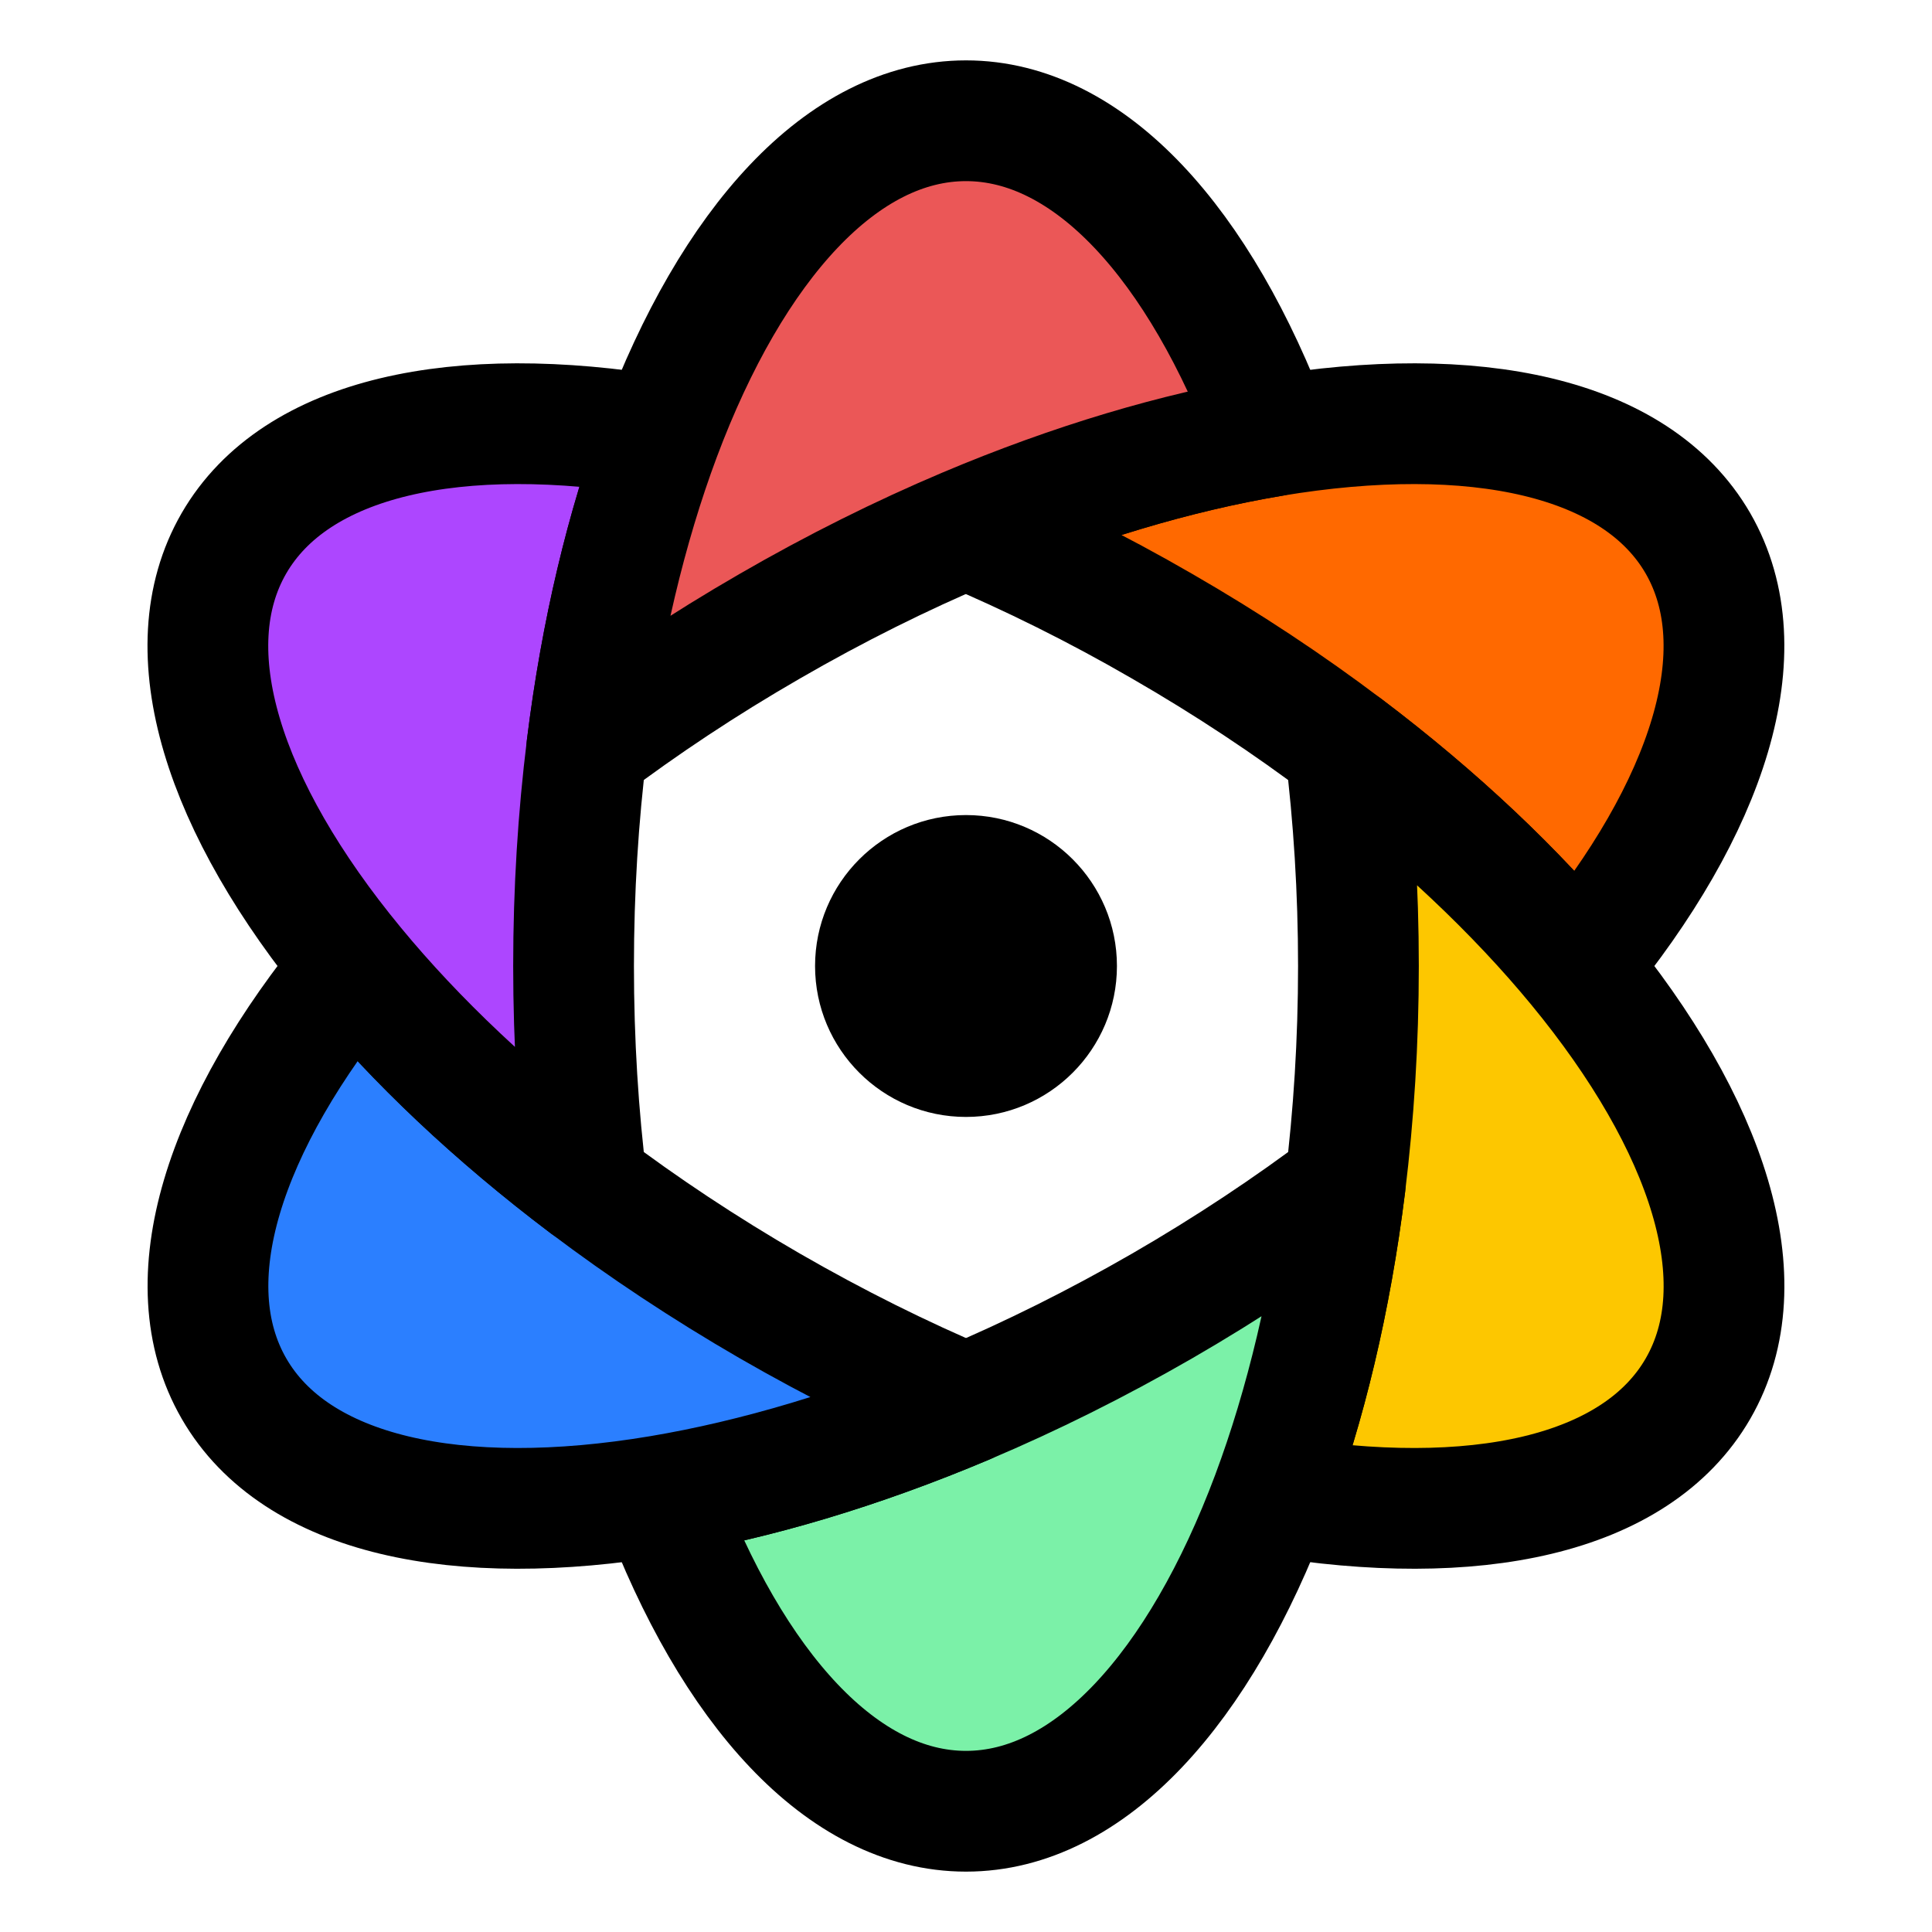
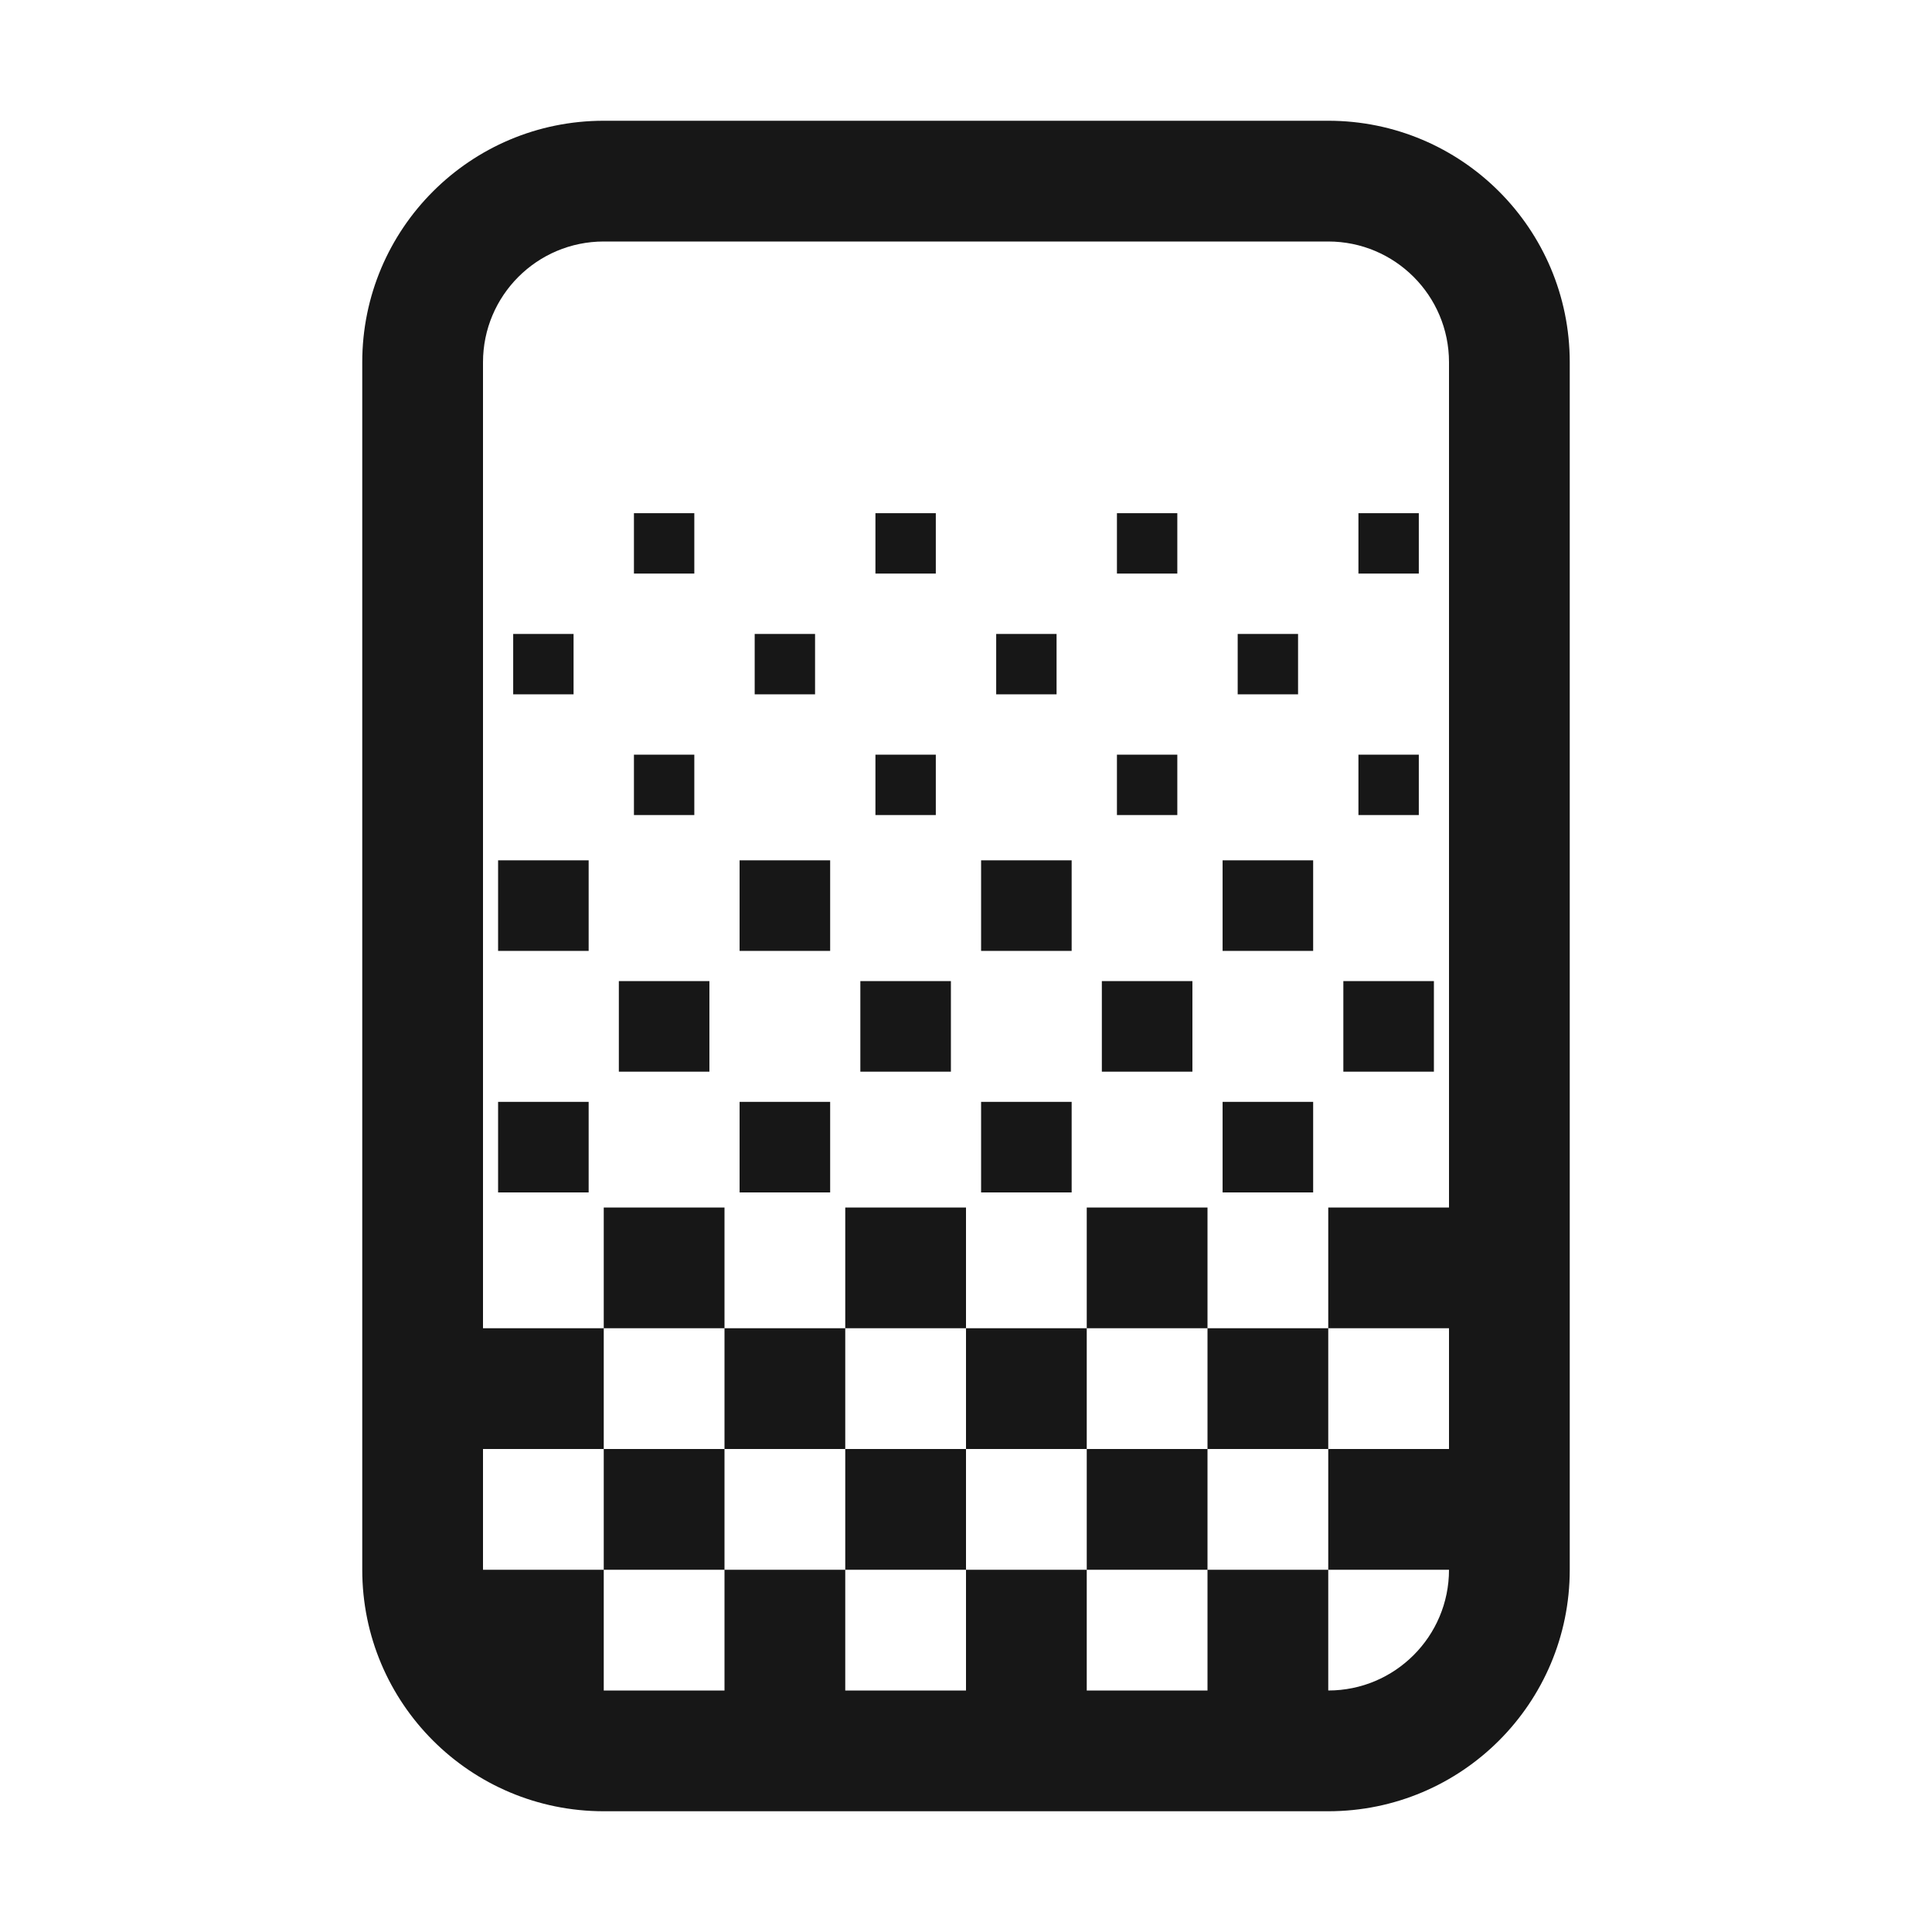
<svg xmlns="http://www.w3.org/2000/svg" width="16" height="16" viewBox="0 0 16 16" fill="none">
-   <path d="M8 9.25C8.69 9.25 9.25 8.69 9.25 8C9.25 7.31 8.69 6.75 8 6.75C7.31 6.75 6.75 7.31 6.75 8C6.75 8.69 7.31 9.25 8 9.25Z" fill="black" />
-   <path fill-rule="evenodd" clip-rule="evenodd" d="M11.139 6.187C11.906 6.767 12.558 7.385 13.065 8C14.147 6.688 14.573 5.387 14.062 4.5C13.55 3.614 12.21 3.333 10.532 3.613C9.745 3.745 8.884 4 7.999 4.375C8.536 4.602 9.082 4.872 9.624 5.186C10.167 5.499 10.675 5.836 11.139 6.187Z" fill="#FF6900" stroke="black" stroke-linecap="round" stroke-linejoin="round" />
-   <path fill-rule="evenodd" clip-rule="evenodd" d="M11.25 8C11.25 8.627 11.211 9.235 11.14 9.813C11.021 10.767 10.812 11.64 10.533 12.387C12.21 12.668 13.55 12.387 14.062 11.5C14.574 10.614 14.147 9.313 13.065 8C12.558 7.385 11.906 6.767 11.14 6.188C11.211 6.766 11.25 7.373 11.25 8Z" fill="#FDC700" stroke="black" stroke-linecap="round" stroke-linejoin="round" />
-   <path fill-rule="evenodd" clip-rule="evenodd" d="M9.625 10.815C9.082 11.128 8.537 11.399 8 11.626C7.115 12 6.254 12.255 5.467 12.387C6.063 13.98 6.976 15 8 15C9.024 15 9.937 13.98 10.533 12.387C10.812 11.64 11.022 10.766 11.14 9.813C10.675 10.164 10.168 10.501 9.625 10.815Z" fill="#7BF1A8" stroke="black" stroke-linecap="round" stroke-linejoin="round" />
-   <path fill-rule="evenodd" clip-rule="evenodd" d="M1.938 11.5C2.45 12.387 3.789 12.668 5.467 12.387C6.254 12.255 7.115 12 8 11.626C7.463 11.399 6.918 11.128 6.375 10.815C5.832 10.501 5.325 10.164 4.86 9.813C4.093 9.234 3.442 8.615 2.934 8C1.852 9.313 1.426 10.613 1.938 11.5Z" fill="#2B7FFF" stroke="black" stroke-linecap="round" stroke-linejoin="round" />
-   <path fill-rule="evenodd" clip-rule="evenodd" d="M4.86 6.187C4.978 5.234 5.187 4.361 5.467 3.613C3.789 3.333 2.449 3.614 1.937 4.5C1.425 5.387 1.852 6.688 2.934 8C3.441 8.616 4.093 9.234 4.86 9.813C4.788 9.235 4.75 8.627 4.75 8C4.75 7.373 4.788 6.766 4.86 6.187Z" fill="#AD46FF" stroke="black" stroke-linecap="round" stroke-linejoin="round" />
-   <path fill-rule="evenodd" clip-rule="evenodd" d="M8 4.374C8.885 4 9.746 3.745 10.533 3.613C9.937 2.02 9.024 1 8 1C6.976 1 6.063 2.02 5.467 3.613C5.188 4.361 4.978 5.234 4.86 6.187C5.325 5.836 5.832 5.499 6.375 5.186C6.918 4.872 7.463 4.601 8 4.374Z" fill="#EB5757" stroke="black" stroke-linecap="round" stroke-linejoin="round" />
+   <style>
+   :root { color: #171717; }
+   @media (prefers-color-scheme: dark) {
+     :root { color: #fafafa; }
+   }
+ </style>
+   <path d="M11 1C12.105 1 13 1.895 13 3V13C13 14.105 12.105 15 11 15H5C3.895 15 3 14.105 3 13V3C3 1.895 3.895 1 5 1H11ZM5 2C4.448 2 4 2.448 4 3V11H5V12H4V13H5V14H6V13H7V14H8V13H9V14H10V13H11V12H12V11H11V12H10V11H11V10H12V3C12 2.448 11.552 2 11 2H5ZM11 14C11.552 14 12 13.552 12 13H11V14ZM6 13H5V12H6V13ZM8 13H7V12H8V13ZM10 13H9V12H10V13ZM7 12H6V11H7V12ZM9 12H8V11H9V12ZM6 11H5V10H6V11ZM8 11H7V10H8V11ZM10 11H9V10H10V11ZM4.875 9.875H4.125V9.125H4.875V9.875ZM6.875 9.875H6.125V9.125H6.875V9.875ZM8.875 9.875H8.125V9.125H8.875V9.875ZM10.875 9.875H10.125V9.125H10.875V9.875ZM5.875 8.875H5.125V8.125H5.875V8.875ZM7.875 8.875H7.125V8.125H7.875V8.875ZM9.875 8.875H9.125V8.125H9.875V8.875ZM11.875 8.875H11.125V8.125H11.875V8.875ZM4.875 7.875H4.125V7.125H4.875V7.875ZM6.875 7.875H6.125V7.125H6.875V7.875ZM8.875 7.875H8.125V7.125H8.875V7.875ZM10.875 7.875H10.125V7.125H10.875V7.875ZM5.75 6.75H5.25V6.25H5.75V6.75ZM7.75 6.75H7.25V6.25H7.75V6.75ZM9.75 6.75H9.25V6.25H9.75V6.75ZM11.75 6.75H11.25V6.25H11.75V6.75ZM4.75 5.75H4.25V5.25H4.75V5.75ZM6.75 5.75H6.25V5.25H6.75V5.75ZM8.75 5.75H8.25V5.25H8.75V5.75ZM10.75 5.75H10.25V5.25H10.75V5.75ZM5.75 4.75H5.25V4.25H5.75V4.75ZM7.75 4.75H7.25V4.25H7.75V4.75ZM9.75 4.75H9.25V4.25H9.75V4.75ZM11.75 4.75H11.25V4.25H11.75V4.75Z" fill="currentColor" />
</svg>
